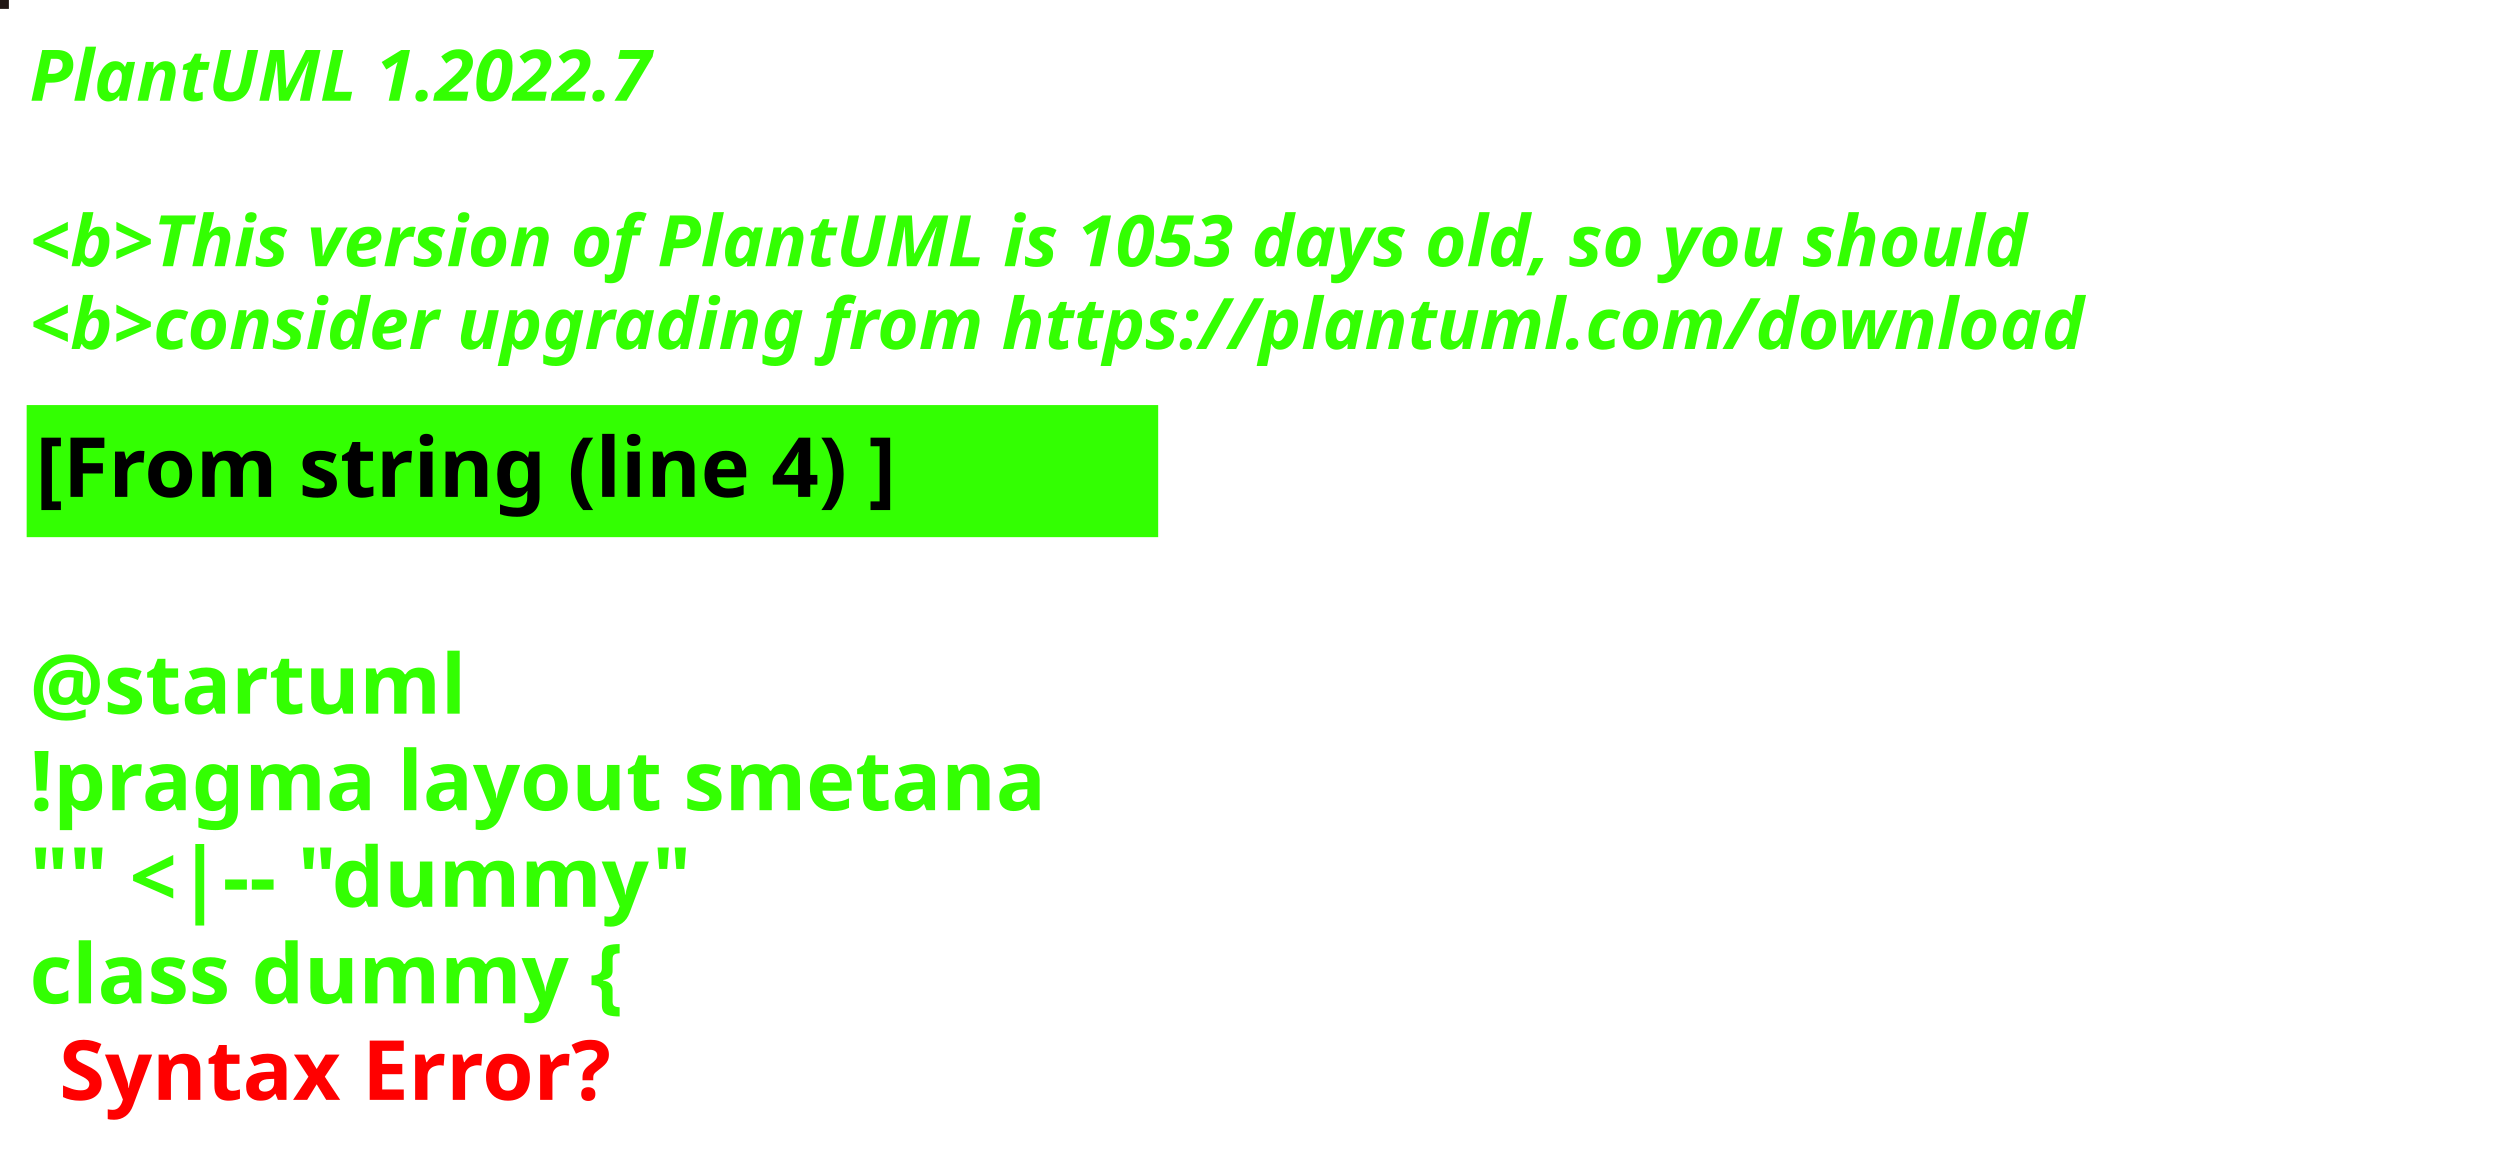
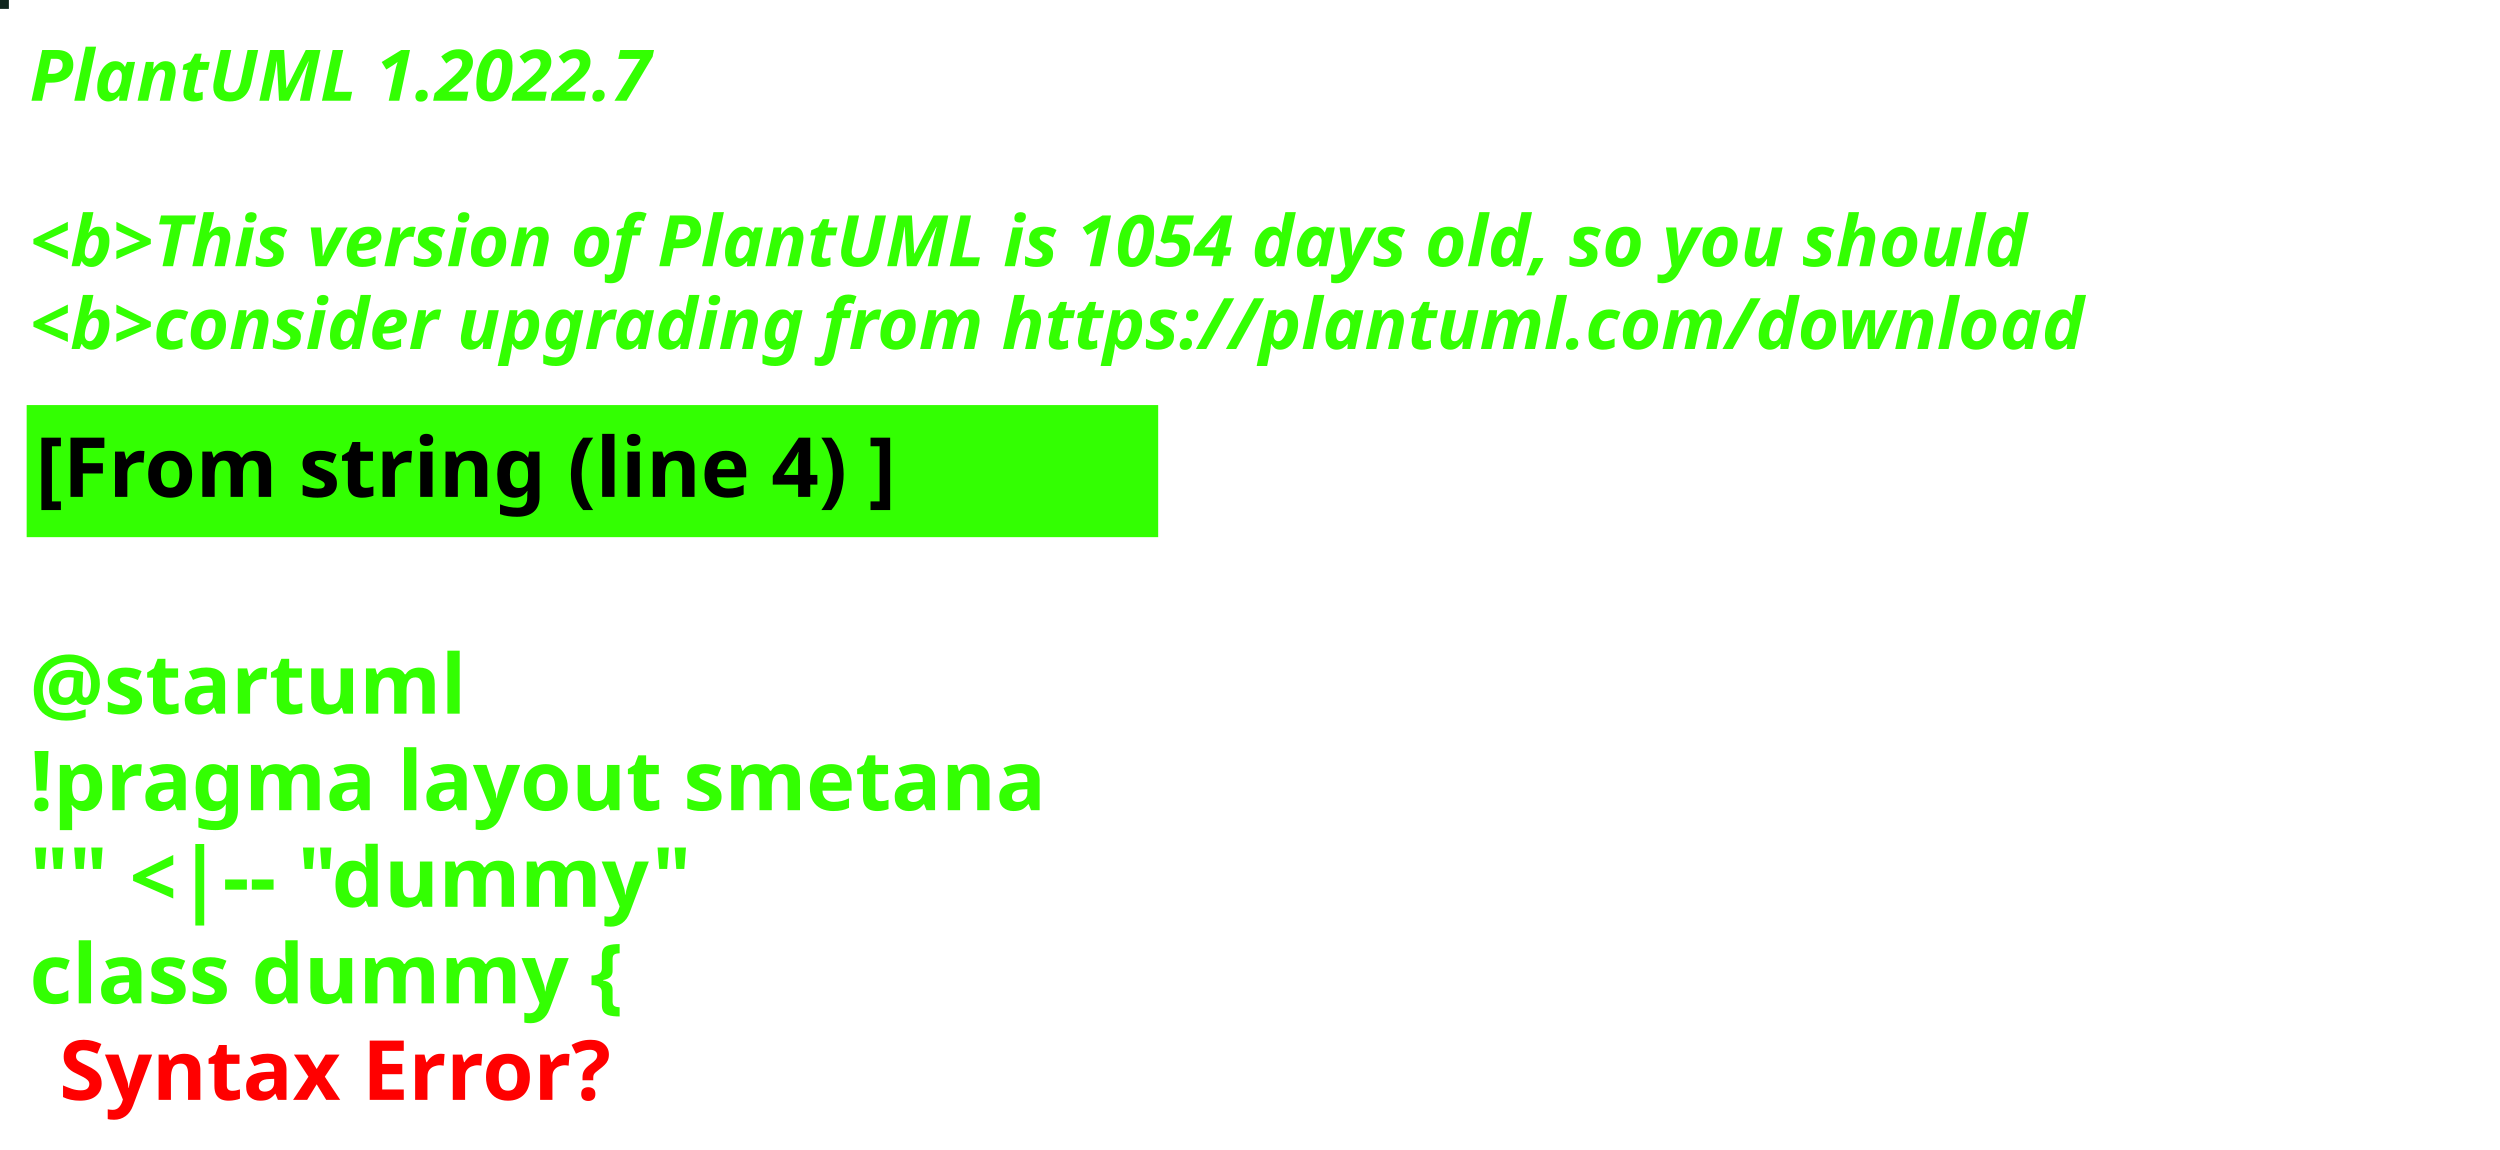
<svg xmlns="http://www.w3.org/2000/svg" contentStyleType="text/css" height="194px" preserveAspectRatio="none" style="width:422px;height:194px;background:#000000;" version="1.1" viewBox="0 0 422 194" width="422px" zoomAndPan="magnify">
  <defs />
  <g>
-     <rect fill="#211715" height="1" style="stroke:#211715;stroke-width:1.0;" width="1" x="0" y="0" />
+     <rect fill="#0F251D" height="1" style="stroke:#0F251D;stroke-width:1.0;" width="1" x="0" y="0" />
    <text fill="#33FF02" font-family="sans-serif" font-size="12" font-style="italic" font-weight="bold" lengthAdjust="spacing" textLength="127" x="5" y="17">PlantUML 1.2022.7</text>
    <text fill="#33FF02" font-family="sans-serif" font-size="12" font-style="italic" font-weight="bold" lengthAdjust="spacing" textLength="4" x="5" y="30.969"> </text>
-     <text fill="#33FF02" font-family="sans-serif" font-size="12" font-style="italic" font-weight="bold" lengthAdjust="spacing" textLength="407" x="5" y="44.938">&lt;b&gt;This version of PlantUML is 1053 days old, so you should</text>
+     <text fill="#33FF02" font-family="sans-serif" font-size="12" font-style="italic" font-weight="bold" lengthAdjust="spacing" textLength="407" x="5" y="44.938">&lt;b&gt;This version of PlantUML is 1054 days old, so you should</text>
    <text fill="#33FF02" font-family="sans-serif" font-size="12" font-style="italic" font-weight="bold" lengthAdjust="spacing" textLength="408" x="5" y="58.906">&lt;b&gt;consider upgrading from https://plantuml.com/download</text>
    <rect fill="#33FF02" height="21.297" style="stroke:#33FF02;stroke-width:1.0;" width="190" x="5" y="68.875" />
    <text fill="#000000" font-family="sans-serif" font-size="14" font-weight="bold" lengthAdjust="spacing" textLength="168" x="6" y="83.875">[From string (line 4) ]</text>
    <text fill="#33FF02" font-family="sans-serif" font-size="14" font-weight="bold" lengthAdjust="spacing" textLength="5" x="5" y="104.172"> </text>
    <text fill="#33FF02" font-family="sans-serif" font-size="14" font-weight="bold" lengthAdjust="spacing" textLength="79" x="5" y="120.469">@startuml</text>
    <text fill="#33FF02" font-family="sans-serif" font-size="14" font-weight="bold" lengthAdjust="spacing" textLength="190" x="5" y="136.766">!pragma layout smetana</text>
    <text fill="#33FF02" font-family="sans-serif" font-size="14" font-weight="bold" lengthAdjust="spacing" textLength="124" x="5" y="153.062">"" &lt;|-- "dummy"</text>
    <text fill="#33FF02" font-family="sans-serif" font-size="14" font-weight="bold" lengthAdjust="spacing" text-decoration="wavy underline" textLength="117" x="5" y="169.359">class dummy {</text>
    <text fill="#FF0000" font-family="sans-serif" font-size="14" font-weight="bold" lengthAdjust="spacing" textLength="106" x="10" y="185.656">Syntax Error?</text>
  </g>
</svg>
